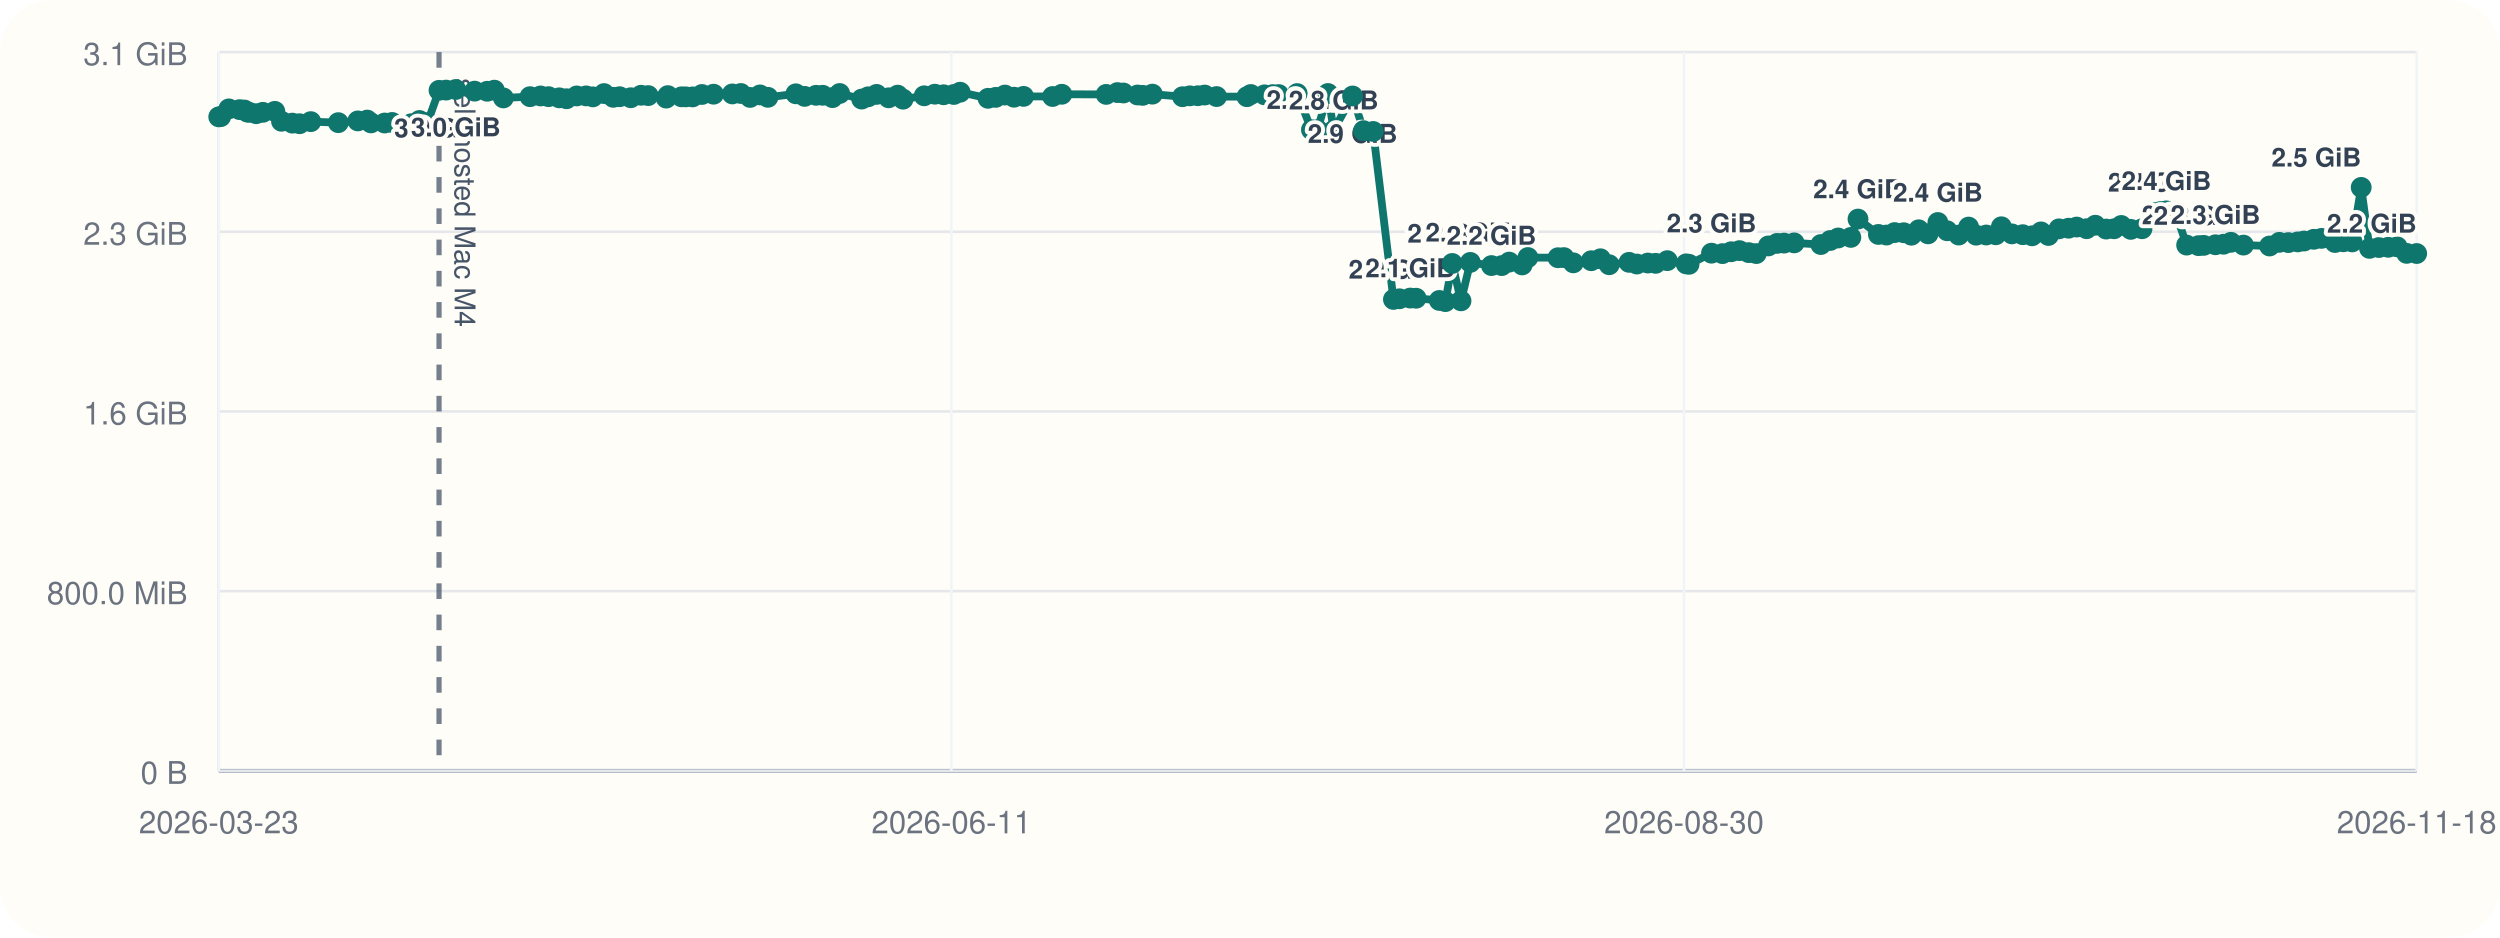
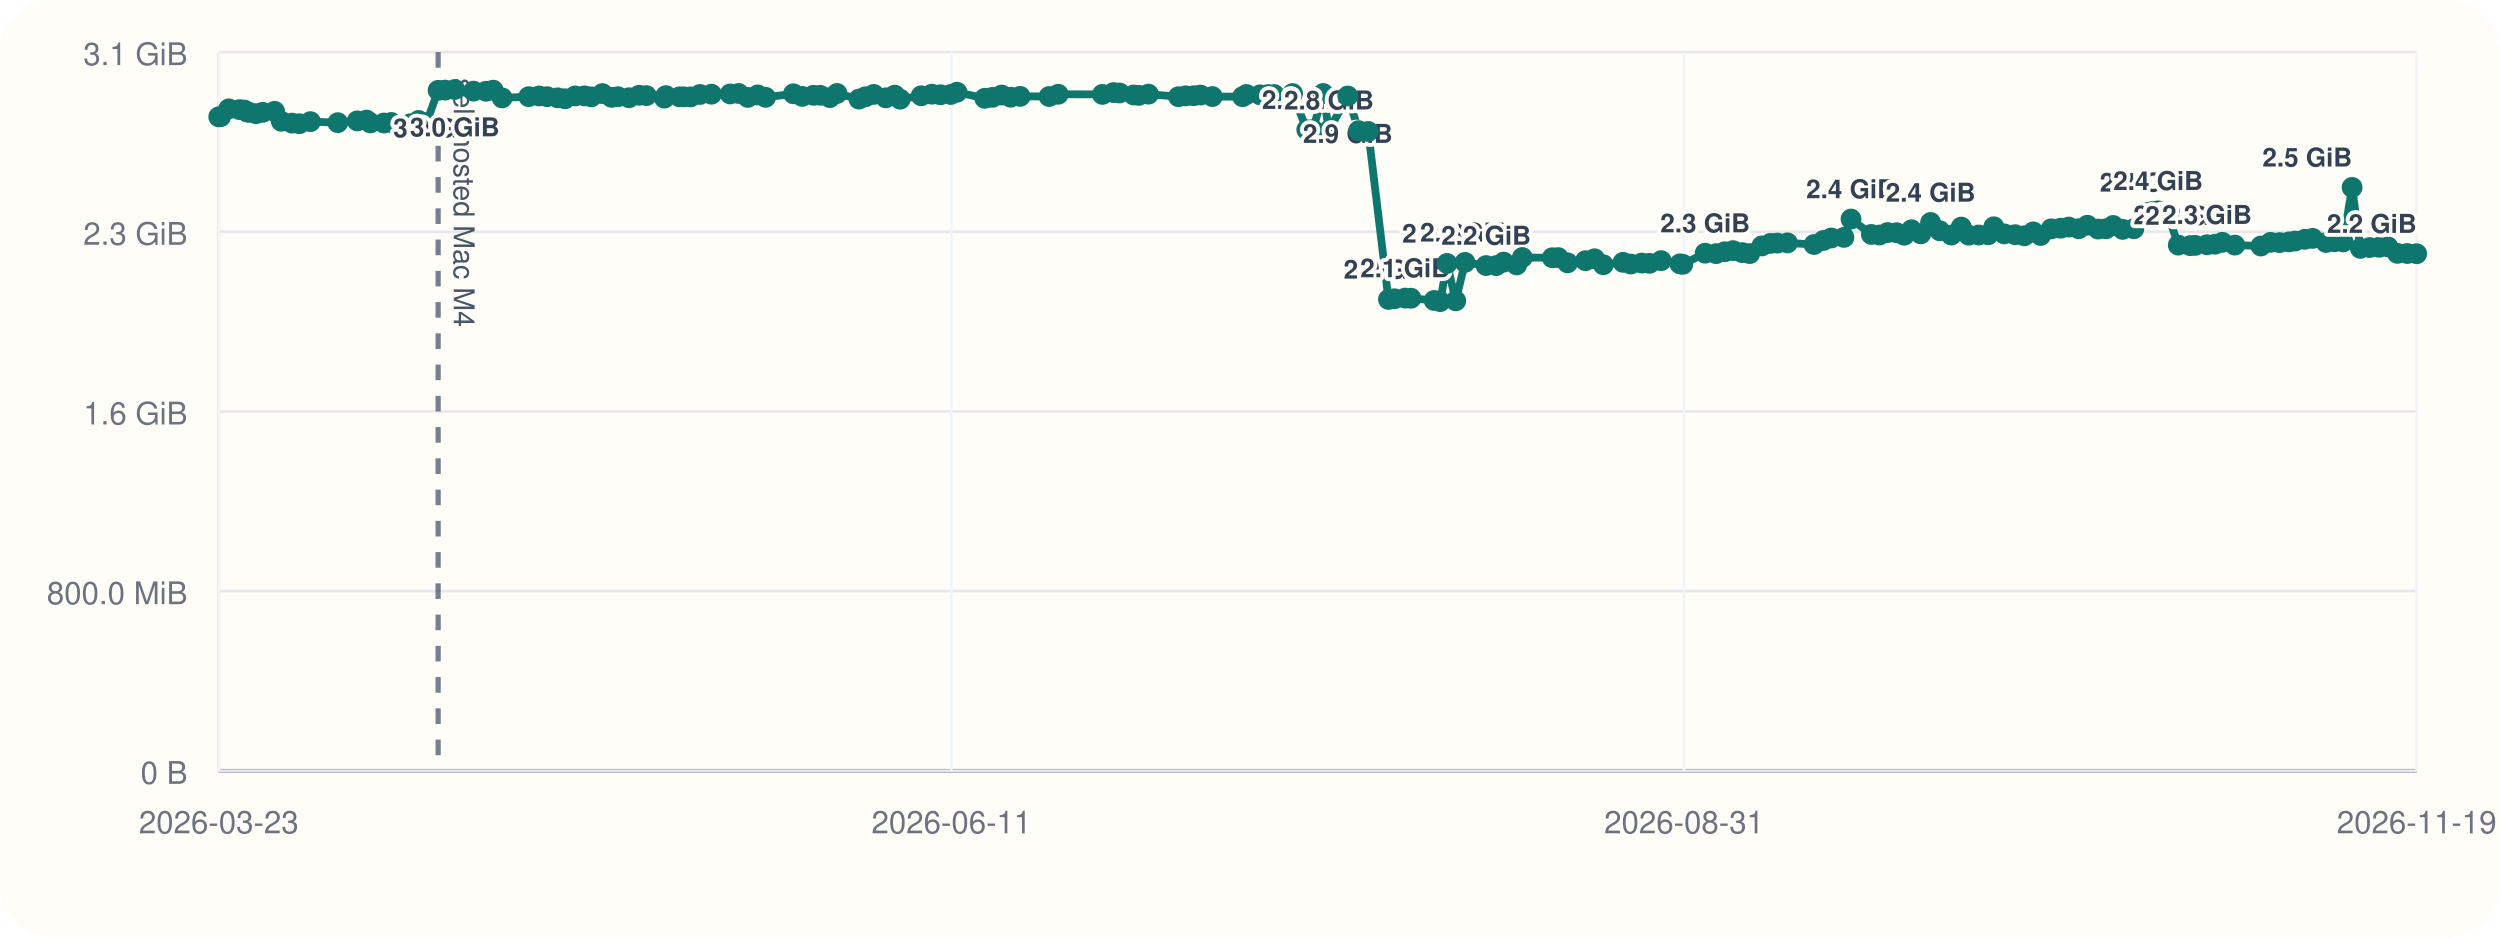
<svg xmlns="http://www.w3.org/2000/svg" viewBox="0 0 960 360">
  <rect width="960" height="360" rx="20" fill="#fffdf7" />
  <line x1="84" y1="296" x2="928" y2="296" stroke="#cbd5e1" stroke-width="1" />
  <line x1="84" y1="20" x2="84" y2="296" stroke="#cbd5e1" stroke-width="1" />
  <line x1="84" y1="296.00" x2="928" y2="296.00" stroke="#94a3b8" stroke-width="1.5" />
  <line x1="84" y1="296.00" x2="928" y2="296.00" stroke="#e5e7eb" stroke-width="1" />
  <text x="72" y="301.00" text-anchor="end" font-size="12" font-family="Helvetica, Arial, sans-serif" fill="#6b7280">0 B</text>
  <line x1="84" y1="227.00" x2="928" y2="227.00" stroke="#e5e7eb" stroke-width="1" />
  <text x="72" y="232.00" text-anchor="end" font-size="12" font-family="Helvetica, Arial, sans-serif" fill="#6b7280">800.0 MiB</text>
  <line x1="84" y1="158.00" x2="928" y2="158.00" stroke="#e5e7eb" stroke-width="1" />
  <text x="72" y="163.00" text-anchor="end" font-size="12" font-family="Helvetica, Arial, sans-serif" fill="#6b7280">1.6 GiB</text>
  <line x1="84" y1="89.00" x2="928" y2="89.00" stroke="#e5e7eb" stroke-width="1" />
  <text x="72" y="94.00" text-anchor="end" font-size="12" font-family="Helvetica, Arial, sans-serif" fill="#6b7280">2.3 GiB</text>
  <line x1="84" y1="20.00" x2="928" y2="20.00" stroke="#e5e7eb" stroke-width="1" />
  <text x="72" y="25.00" text-anchor="end" font-size="12" font-family="Helvetica, Arial, sans-serif" fill="#6b7280">3.1 GiB</text>
  <line x1="84.00" y1="20" x2="84.00" y2="296" stroke="#f1f5f9" stroke-width="1" />
  <text x="84.00" y="320" text-anchor="middle" font-size="12" font-family="Helvetica, Arial, sans-serif" fill="#6b7280">2026-03-23</text>
  <line x1="365.33" y1="20" x2="365.33" y2="296" stroke="#f1f5f9" stroke-width="1" />
  <text x="365.33" y="320" text-anchor="middle" font-size="12" font-family="Helvetica, Arial, sans-serif" fill="#6b7280">2026-06-11</text>
  <line x1="646.67" y1="20" x2="646.67" y2="296" stroke="#f1f5f9" stroke-width="1" />
-   <text x="646.67" y="320" text-anchor="middle" font-size="12" font-family="Helvetica, Arial, sans-serif" fill="#6b7280">2026-08-30</text>
+   <text x="646.67" y="320" text-anchor="middle" font-size="12" font-family="Helvetica, Arial, sans-serif" fill="#6b7280">2026-08-31</text>
  <line x1="928.00" y1="20" x2="928.00" y2="296" stroke="#f1f5f9" stroke-width="1" />
-   <text x="928.00" y="320" text-anchor="middle" font-size="12" font-family="Helvetica, Arial, sans-serif" fill="#6b7280">2026-11-18</text>
-   <line x1="168.59" y1="20" x2="168.59" y2="296" stroke="#475569" stroke-width="2" stroke-dasharray="6 6" opacity="0.75" />
-   <text x="174.59" y="30" transform="rotate(90 174.59 30)" font-size="11" font-family="Helvetica, Arial, sans-serif" fill="#475569">self-hosted Mac M4</text>
-   <polyline fill="none" stroke="#0f766e" stroke-width="3" points="84.00,44.87 84.74,44.79 87.87,41.81 92.03,42.10 93.84,42.25 94.91,43.02 95.66,43.12 98.36,43.66 100.93,43.13 105.53,42.76 108.09,46.57 112.26,47.28 115.04,47.51 119.34,46.71 129.91,47.10 137.41,46.43 141.01,46.11 142.45,47.19 147.71,47.24 150.56,47.02 157.88,47.53 161.07,46.27 164.16,47.09 168.59,34.69 171.30,34.60 175.01,34.36 182.25,35.00 187.08,35.05 189.83,34.63 193.30,37.60 203.53,37.12 207.56,36.85 210.65,37.12 214.76,37.57 217.56,37.92 221.46,36.84 225.06,36.82 227.65,37.20 231.95,35.93 235.49,37.37 237.94,37.14 242.22,37.53 246.16,36.58 248.92,36.71 255.84,37.67 256.45,36.72 261.70,37.18 263.33,37.19 265.95,37.21 269.55,36.28 274.01,36.17 281.21,36.07 284.49,35.90 288.03,37.41 291.85,36.45 294.88,37.37 305.61,36.02 308.97,37.01 313.37,36.60 315.92,36.59 319.67,37.49 322.43,35.90 330.89,38.04 333.37,37.18 336.62,36.25 341.25,37.56 344.71,36.54 346.78,38.08 354.89,36.79 358.99,36.17 362.33,36.39 366.29,36.28 368.69,35.41 379.40,37.75 382.34,37.39 385.90,36.50 389.38,37.33 393.04,37.01 404.20,37.06 407.73,36.20 424.77,36.25 429.09,35.55 431.38,35.71 436.83,36.48 438.79,36.62 442.52,36.15 454.09,37.14 456.90,36.80 459.97,36.76 462.59,36.50 467.17,37.08 478.81,37.13 480.31,36.29 485.57,36.42 488.68,36.33 491.02,36.31 498.12,35.93 503.59,49.82 505.93,49.79 509.94,35.90 512.12,50.03 519.39,36.86 523.59,50.17 527.30,50.48 535.08,114.98 537.38,114.73 541.50,114.46 543.78,114.52 552.70,115.37 555.02,115.82 557.66,101.17 561.03,115.52 564.60,100.76 572.72,101.98 576.66,101.99 579.53,100.65 584.51,101.73 586.72,98.89 598.27,98.97 600.55,98.92 604.16,100.93 611.04,100.12 614.58,99.37 617.93,101.66 625.55,100.74 628.56,101.39 632.78,101.01 635.76,101.12 640.24,100.09 647.48,101.32 648.59,101.49 657.21,97.22 661.43,97.39 664.80,96.67 667.96,96.24 671.52,97.01 674.42,97.37 679.05,94.44 682.40,93.46 685.07,93.35 688.96,93.27 699.20,93.90 702.80,92.35 705.85,91.39 710.72,91.16 713.47,84.12 721.30,90.02 724.41,90.26 727.55,89.31 731.03,89.37 733.98,90.32 736.78,88.24 740.37,89.80 744.14,85.44 747.70,88.61 752.15,90.26 755.95,87.20 758.85,90.31 762.71,90.24 766.38,90.15 768.53,87.08 772.56,89.81 776.74,90.12 780.32,90.55 783.75,89.05 786.59,90.42 790.65,87.88 794.34,87.63 797.44,87.19 801.26,87.83 804.61,86.49 808.74,87.96 811.80,87.85 814.57,86.58 818.22,88.08 822.54,87.84 826.68,81.57 829.68,81.23 831.89,80.97 835.38,81.53 839.67,94.12 844.23,94.33 846.21,94.22 850.73,93.99 853.83,93.78 856.67,93.05 861.48,94.12 871.52,94.46 875.26,93.06 878.73,93.16 882.34,92.89 884.74,92.56 888.50,91.89 891.47,91.54 896.65,93.12 899.85,92.84 903.22,92.89 906.70,71.96 909.89,95.37 913.49,95.05 917.09,94.96 920.53,94.79 924.16,97.29 928.00,97.35" />
+   <text x="928.00" y="320" text-anchor="middle" font-size="12" font-family="Helvetica, Arial, sans-serif" fill="#6b7280">2026-11-19</text>
+   <line x1="168.24" y1="20" x2="168.24" y2="296" stroke="#475569" stroke-width="2" stroke-dasharray="6 6" opacity="0.75" />
+   <text x="174.24" y="30" transform="rotate(90 174.24 30)" font-size="11" font-family="Helvetica, Arial, sans-serif" fill="#475569">self-hosted Mac M4</text>
+   <polyline fill="none" stroke="#0f766e" stroke-width="3" points="84.00,44.87 84.73,44.79 87.85,41.81 91.99,42.10 93.80,42.25 94.87,43.02 95.61,43.12 98.30,43.66 100.86,43.13 105.44,42.76 107.99,46.57 112.14,47.28 114.91,47.51 119.19,46.71 129.71,47.10 137.18,46.43 140.77,46.11 142.21,47.19 147.44,47.24 150.28,47.02 157.57,47.53 160.74,46.27 163.82,47.09 168.24,34.69 170.93,34.60 174.62,34.36 181.84,35.00 186.64,35.05 189.38,34.63 192.84,37.60 203.02,37.12 207.04,36.85 210.11,37.12 214.20,37.57 216.99,37.92 220.88,36.84 224.46,36.82 227.04,37.20 231.32,35.93 234.85,37.37 237.29,37.14 241.55,37.53 245.47,36.58 248.22,36.71 255.11,37.67 255.72,36.72 260.95,37.18 262.57,37.19 265.18,37.21 268.77,36.28 273.20,36.17 280.37,36.07 283.64,35.90 287.16,37.41 290.97,36.45 293.99,37.37 304.67,36.02 308.01,37.01 312.39,36.60 314.94,36.59 318.67,37.49 321.42,35.90 329.84,38.04 332.31,37.18 335.55,36.25 340.16,37.56 343.60,36.54 345.66,38.08 353.74,36.79 357.82,36.17 361.14,36.39 365.09,36.28 367.49,35.41 378.14,37.75 381.08,37.39 384.62,36.50 388.09,37.33 391.73,37.01 402.85,37.06 406.35,36.20 423.32,36.25 427.62,35.55 429.90,35.71 435.34,36.48 437.29,36.62 441.00,36.15 452.52,37.14 455.31,36.80 458.38,36.76 460.99,36.50 465.54,37.08 477.14,37.13 478.63,36.29 483.87,36.42 486.96,36.33 489.29,36.31 496.36,35.93 501.80,49.82 504.14,49.79 508.13,35.90 510.30,50.03 517.54,36.86 521.72,50.17 525.41,50.48 533.17,114.98 535.46,114.73 539.56,114.46 541.82,114.52 550.71,115.37 553.03,115.82 555.65,101.17 559.01,115.52 562.56,100.76 570.65,101.98 574.57,101.99 577.43,100.65 582.39,101.73 584.58,98.89 596.08,98.97 598.36,98.92 601.95,100.93 608.81,100.12 612.32,99.37 615.66,101.66 623.25,100.74 626.25,101.39 630.45,101.01 633.42,101.12 637.88,100.09 645.09,101.32 646.20,101.49 654.78,97.22 658.98,97.39 662.34,96.67 665.48,96.24 669.02,97.01 671.91,97.37 676.53,94.44 679.86,93.46 682.52,93.35 686.39,93.27 696.59,93.90 700.18,92.35 703.21,91.39 708.06,91.16 710.79,84.12 718.60,90.02 721.70,90.26 724.82,89.31 728.28,89.37 731.22,90.32 734.01,88.24 737.58,89.80 741.34,85.44 744.88,88.61 749.32,90.26 753.10,87.20 755.99,90.31 759.83,90.24 763.49,90.15 765.62,87.08 769.63,89.81 773.80,90.12 777.37,90.55 780.78,89.05 783.61,90.42 787.65,87.88 791.33,87.63 794.41,87.19 798.21,87.83 801.56,86.49 805.66,87.96 808.71,87.85 811.47,86.58 815.11,88.08 819.40,87.84 823.53,81.57 826.52,81.23 828.71,80.97 832.19,81.53 836.46,94.12 841.00,94.33 842.97,94.22 847.47,93.99 850.57,93.78 853.39,93.05 858.18,94.12 868.18,94.46 871.90,93.06 875.35,93.16 878.95,92.89 881.34,92.56 885.09,91.89 888.04,91.54 893.20,93.12 896.39,92.84 899.75,92.89 903.21,71.96 906.38,95.37 909.97,95.05 913.56,94.96 916.98,94.79 920.59,97.29 924.42,97.35 928.00,97.43" />
  <circle cx="84.00" cy="44.87" r="4" fill="#0f766e" />
-   <circle cx="84.74" cy="44.79" r="4" fill="#0f766e" />
-   <circle cx="87.87" cy="41.81" r="4" fill="#0f766e" />
-   <circle cx="92.03" cy="42.10" r="4" fill="#0f766e" />
-   <circle cx="93.84" cy="42.25" r="4" fill="#0f766e" />
-   <circle cx="94.91" cy="43.02" r="4" fill="#0f766e" />
-   <circle cx="95.66" cy="43.12" r="4" fill="#0f766e" />
-   <circle cx="98.36" cy="43.66" r="4" fill="#0f766e" />
-   <circle cx="100.93" cy="43.13" r="4" fill="#0f766e" />
-   <circle cx="105.53" cy="42.76" r="4" fill="#0f766e" />
-   <circle cx="108.09" cy="46.57" r="4" fill="#0f766e" />
-   <circle cx="112.26" cy="47.28" r="4" fill="#0f766e" />
-   <circle cx="115.04" cy="47.51" r="4" fill="#0f766e" />
-   <circle cx="119.34" cy="46.71" r="4" fill="#0f766e" />
-   <circle cx="129.91" cy="47.10" r="4" fill="#0f766e" />
-   <circle cx="137.41" cy="46.43" r="4" fill="#0f766e" />
-   <circle cx="141.01" cy="46.11" r="4" fill="#0f766e" />
-   <circle cx="142.45" cy="47.19" r="4" fill="#0f766e" />
-   <circle cx="147.71" cy="47.24" r="4" fill="#0f766e" />
-   <circle cx="150.56" cy="47.02" r="4" fill="#0f766e" />
-   <circle cx="157.88" cy="47.53" r="4" fill="#0f766e" />
-   <circle cx="161.07" cy="46.27" r="4" fill="#0f766e" />
-   <circle cx="164.16" cy="47.09" r="4" fill="#0f766e" />
-   <circle cx="168.59" cy="34.69" r="4" fill="#0f766e" />
-   <text x="168.59" y="52.69" text-anchor="middle" font-size="10" font-family="Helvetica, Arial, sans-serif" font-weight="600" paint-order="stroke" stroke="#fffdf7" stroke-width="3" stroke-linejoin="round" fill="#334155">3.0 GiB</text>
-   <circle cx="171.30" cy="34.60" r="4" fill="#0f766e" />
-   <circle cx="175.01" cy="34.36" r="4" fill="#0f766e" />
-   <text x="175.01" y="52.36" text-anchor="middle" font-size="10" font-family="Helvetica, Arial, sans-serif" font-weight="600" paint-order="stroke" stroke="#fffdf7" stroke-width="3" stroke-linejoin="round" fill="#334155">3.0 GiB</text>
-   <circle cx="182.25" cy="35.00" r="4" fill="#0f766e" />
-   <circle cx="187.08" cy="35.05" r="4" fill="#0f766e" />
-   <circle cx="189.83" cy="34.63" r="4" fill="#0f766e" />
-   <circle cx="193.30" cy="37.60" r="4" fill="#0f766e" />
-   <circle cx="203.53" cy="37.12" r="4" fill="#0f766e" />
-   <circle cx="207.56" cy="36.85" r="4" fill="#0f766e" />
-   <circle cx="210.65" cy="37.12" r="4" fill="#0f766e" />
-   <circle cx="214.76" cy="37.57" r="4" fill="#0f766e" />
-   <circle cx="217.56" cy="37.92" r="4" fill="#0f766e" />
-   <circle cx="221.46" cy="36.84" r="4" fill="#0f766e" />
-   <circle cx="225.06" cy="36.82" r="4" fill="#0f766e" />
-   <circle cx="227.65" cy="37.20" r="4" fill="#0f766e" />
-   <circle cx="231.95" cy="35.93" r="4" fill="#0f766e" />
-   <circle cx="235.49" cy="37.37" r="4" fill="#0f766e" />
-   <circle cx="237.94" cy="37.14" r="4" fill="#0f766e" />
-   <circle cx="242.22" cy="37.53" r="4" fill="#0f766e" />
-   <circle cx="246.16" cy="36.58" r="4" fill="#0f766e" />
-   <circle cx="248.92" cy="36.71" r="4" fill="#0f766e" />
-   <circle cx="255.84" cy="37.67" r="4" fill="#0f766e" />
-   <circle cx="256.45" cy="36.72" r="4" fill="#0f766e" />
-   <circle cx="261.70" cy="37.18" r="4" fill="#0f766e" />
-   <circle cx="263.33" cy="37.19" r="4" fill="#0f766e" />
-   <circle cx="265.95" cy="37.21" r="4" fill="#0f766e" />
-   <circle cx="269.55" cy="36.28" r="4" fill="#0f766e" />
-   <circle cx="274.01" cy="36.17" r="4" fill="#0f766e" />
-   <circle cx="281.21" cy="36.07" r="4" fill="#0f766e" />
-   <circle cx="284.49" cy="35.90" r="4" fill="#0f766e" />
-   <circle cx="288.03" cy="37.41" r="4" fill="#0f766e" />
-   <circle cx="291.85" cy="36.45" r="4" fill="#0f766e" />
-   <circle cx="294.88" cy="37.37" r="4" fill="#0f766e" />
-   <circle cx="305.61" cy="36.02" r="4" fill="#0f766e" />
-   <circle cx="308.97" cy="37.01" r="4" fill="#0f766e" />
-   <circle cx="313.37" cy="36.60" r="4" fill="#0f766e" />
-   <circle cx="315.92" cy="36.59" r="4" fill="#0f766e" />
-   <circle cx="319.67" cy="37.49" r="4" fill="#0f766e" />
-   <circle cx="322.43" cy="35.90" r="4" fill="#0f766e" />
-   <circle cx="330.89" cy="38.04" r="4" fill="#0f766e" />
-   <circle cx="333.37" cy="37.18" r="4" fill="#0f766e" />
-   <circle cx="336.62" cy="36.25" r="4" fill="#0f766e" />
-   <circle cx="341.25" cy="37.56" r="4" fill="#0f766e" />
-   <circle cx="344.71" cy="36.54" r="4" fill="#0f766e" />
-   <circle cx="346.78" cy="38.08" r="4" fill="#0f766e" />
-   <circle cx="354.89" cy="36.79" r="4" fill="#0f766e" />
-   <circle cx="358.99" cy="36.17" r="4" fill="#0f766e" />
-   <circle cx="362.33" cy="36.39" r="4" fill="#0f766e" />
-   <circle cx="366.29" cy="36.28" r="4" fill="#0f766e" />
-   <circle cx="368.69" cy="35.41" r="4" fill="#0f766e" />
-   <circle cx="379.40" cy="37.75" r="4" fill="#0f766e" />
-   <circle cx="382.34" cy="37.39" r="4" fill="#0f766e" />
-   <circle cx="385.90" cy="36.50" r="4" fill="#0f766e" />
-   <circle cx="389.38" cy="37.33" r="4" fill="#0f766e" />
-   <circle cx="393.04" cy="37.01" r="4" fill="#0f766e" />
-   <circle cx="404.20" cy="37.06" r="4" fill="#0f766e" />
-   <circle cx="407.73" cy="36.20" r="4" fill="#0f766e" />
-   <circle cx="424.77" cy="36.25" r="4" fill="#0f766e" />
-   <circle cx="429.09" cy="35.55" r="4" fill="#0f766e" />
-   <circle cx="431.38" cy="35.71" r="4" fill="#0f766e" />
-   <circle cx="436.83" cy="36.48" r="4" fill="#0f766e" />
-   <circle cx="438.79" cy="36.62" r="4" fill="#0f766e" />
-   <circle cx="442.52" cy="36.15" r="4" fill="#0f766e" />
-   <circle cx="454.09" cy="37.14" r="4" fill="#0f766e" />
-   <circle cx="456.90" cy="36.80" r="4" fill="#0f766e" />
-   <circle cx="459.97" cy="36.76" r="4" fill="#0f766e" />
-   <circle cx="462.59" cy="36.50" r="4" fill="#0f766e" />
-   <circle cx="467.17" cy="37.08" r="4" fill="#0f766e" />
-   <circle cx="478.81" cy="37.13" r="4" fill="#0f766e" />
-   <circle cx="480.31" cy="36.29" r="4" fill="#0f766e" />
-   <circle cx="485.57" cy="36.42" r="4" fill="#0f766e" />
-   <circle cx="488.68" cy="36.33" r="4" fill="#0f766e" />
-   <circle cx="491.02" cy="36.31" r="4" fill="#0f766e" />
-   <circle cx="498.12" cy="35.93" r="4" fill="#0f766e" />
-   <circle cx="503.59" cy="49.82" r="4" fill="#0f766e" />
-   <text x="503.59" y="41.82" text-anchor="middle" font-size="10" font-family="Helvetica, Arial, sans-serif" font-weight="600" paint-order="stroke" stroke="#fffdf7" stroke-width="3" stroke-linejoin="round" fill="#334155">2.8 GiB</text>
-   <circle cx="505.93" cy="49.79" r="4" fill="#0f766e" />
-   <circle cx="509.94" cy="35.90" r="4" fill="#0f766e" />
-   <circle cx="512.12" cy="50.03" r="4" fill="#0f766e" />
-   <text x="512.12" y="42.03" text-anchor="middle" font-size="10" font-family="Helvetica, Arial, sans-serif" font-weight="600" paint-order="stroke" stroke="#fffdf7" stroke-width="3" stroke-linejoin="round" fill="#334155">2.8 GiB</text>
-   <circle cx="519.39" cy="36.86" r="4" fill="#0f766e" />
-   <text x="519.39" y="54.86" text-anchor="middle" font-size="10" font-family="Helvetica, Arial, sans-serif" font-weight="600" paint-order="stroke" stroke="#fffdf7" stroke-width="3" stroke-linejoin="round" fill="#334155">2.9 GiB</text>
-   <circle cx="523.59" cy="50.17" r="4" fill="#0f766e" />
-   <circle cx="527.30" cy="50.48" r="4" fill="#0f766e" />
-   <circle cx="535.08" cy="114.98" r="4" fill="#0f766e" />
-   <text x="535.08" y="106.98" text-anchor="middle" font-size="10" font-family="Helvetica, Arial, sans-serif" font-weight="600" paint-order="stroke" stroke="#fffdf7" stroke-width="3" stroke-linejoin="round" fill="#334155">2.0 GiB</text>
-   <circle cx="537.38" cy="114.73" r="4" fill="#0f766e" />
-   <circle cx="541.50" cy="114.46" r="4" fill="#0f766e" />
-   <text x="541.50" y="106.46" text-anchor="middle" font-size="10" font-family="Helvetica, Arial, sans-serif" font-weight="600" paint-order="stroke" stroke="#fffdf7" stroke-width="3" stroke-linejoin="round" fill="#334155">2.1 GiB</text>
-   <circle cx="543.78" cy="114.52" r="4" fill="#0f766e" />
-   <circle cx="552.70" cy="115.37" r="4" fill="#0f766e" />
-   <circle cx="555.02" cy="115.82" r="4" fill="#0f766e" />
-   <circle cx="557.66" cy="101.17" r="4" fill="#0f766e" />
-   <text x="557.66" y="93.17" text-anchor="middle" font-size="10" font-family="Helvetica, Arial, sans-serif" font-weight="600" paint-order="stroke" stroke="#fffdf7" stroke-width="3" stroke-linejoin="round" fill="#334155">2.2 GiB</text>
-   <circle cx="561.03" cy="115.52" r="4" fill="#0f766e" />
-   <circle cx="564.60" cy="100.76" r="4" fill="#0f766e" />
-   <text x="564.60" y="92.76" text-anchor="middle" font-size="10" font-family="Helvetica, Arial, sans-serif" font-weight="600" paint-order="stroke" stroke="#fffdf7" stroke-width="3" stroke-linejoin="round" fill="#334155">2.2 GiB</text>
-   <circle cx="572.72" cy="101.98" r="4" fill="#0f766e" />
-   <text x="572.72" y="93.98" text-anchor="middle" font-size="10" font-family="Helvetica, Arial, sans-serif" font-weight="600" paint-order="stroke" stroke="#fffdf7" stroke-width="3" stroke-linejoin="round" fill="#334155">2.2 GiB</text>
-   <circle cx="576.66" cy="101.99" r="4" fill="#0f766e" />
-   <circle cx="579.53" cy="100.65" r="4" fill="#0f766e" />
-   <circle cx="584.51" cy="101.73" r="4" fill="#0f766e" />
-   <circle cx="586.72" cy="98.89" r="4" fill="#0f766e" />
-   <circle cx="598.27" cy="98.97" r="4" fill="#0f766e" />
-   <circle cx="600.55" cy="98.92" r="4" fill="#0f766e" />
-   <circle cx="604.16" cy="100.93" r="4" fill="#0f766e" />
-   <circle cx="611.04" cy="100.12" r="4" fill="#0f766e" />
-   <circle cx="614.58" cy="99.37" r="4" fill="#0f766e" />
-   <circle cx="617.93" cy="101.66" r="4" fill="#0f766e" />
-   <circle cx="625.55" cy="100.74" r="4" fill="#0f766e" />
-   <circle cx="628.56" cy="101.39" r="4" fill="#0f766e" />
-   <circle cx="632.78" cy="101.01" r="4" fill="#0f766e" />
-   <circle cx="635.76" cy="101.12" r="4" fill="#0f766e" />
-   <circle cx="640.24" cy="100.09" r="4" fill="#0f766e" />
-   <circle cx="647.48" cy="101.32" r="4" fill="#0f766e" />
-   <circle cx="648.59" cy="101.49" r="4" fill="#0f766e" />
-   <circle cx="657.21" cy="97.22" r="4" fill="#0f766e" />
-   <text x="657.21" y="89.22" text-anchor="middle" font-size="10" font-family="Helvetica, Arial, sans-serif" font-weight="600" paint-order="stroke" stroke="#fffdf7" stroke-width="3" stroke-linejoin="round" fill="#334155">2.3 GiB</text>
-   <circle cx="661.43" cy="97.39" r="4" fill="#0f766e" />
-   <circle cx="664.80" cy="96.67" r="4" fill="#0f766e" />
-   <circle cx="667.96" cy="96.24" r="4" fill="#0f766e" />
-   <circle cx="671.52" cy="97.01" r="4" fill="#0f766e" />
-   <circle cx="674.42" cy="97.37" r="4" fill="#0f766e" />
-   <circle cx="679.05" cy="94.44" r="4" fill="#0f766e" />
-   <circle cx="682.40" cy="93.46" r="4" fill="#0f766e" />
-   <circle cx="685.07" cy="93.35" r="4" fill="#0f766e" />
-   <circle cx="688.96" cy="93.27" r="4" fill="#0f766e" />
-   <circle cx="699.20" cy="93.90" r="4" fill="#0f766e" />
-   <circle cx="702.80" cy="92.35" r="4" fill="#0f766e" />
-   <circle cx="705.85" cy="91.39" r="4" fill="#0f766e" />
-   <circle cx="710.72" cy="91.16" r="4" fill="#0f766e" />
-   <circle cx="713.47" cy="84.12" r="4" fill="#0f766e" />
-   <text x="713.47" y="76.12" text-anchor="middle" font-size="10" font-family="Helvetica, Arial, sans-serif" font-weight="600" paint-order="stroke" stroke="#fffdf7" stroke-width="3" stroke-linejoin="round" fill="#334155">2.4 GiB</text>
-   <circle cx="721.30" cy="90.02" r="4" fill="#0f766e" />
-   <circle cx="724.41" cy="90.26" r="4" fill="#0f766e" />
-   <circle cx="727.55" cy="89.31" r="4" fill="#0f766e" />
-   <circle cx="731.03" cy="89.37" r="4" fill="#0f766e" />
-   <circle cx="733.98" cy="90.32" r="4" fill="#0f766e" />
-   <circle cx="736.78" cy="88.24" r="4" fill="#0f766e" />
-   <circle cx="740.37" cy="89.80" r="4" fill="#0f766e" />
-   <circle cx="744.14" cy="85.44" r="4" fill="#0f766e" />
-   <text x="744.14" y="77.44" text-anchor="middle" font-size="10" font-family="Helvetica, Arial, sans-serif" font-weight="600" paint-order="stroke" stroke="#fffdf7" stroke-width="3" stroke-linejoin="round" fill="#334155">2.4 GiB</text>
-   <circle cx="747.70" cy="88.61" r="4" fill="#0f766e" />
-   <circle cx="752.15" cy="90.26" r="4" fill="#0f766e" />
-   <circle cx="755.95" cy="87.20" r="4" fill="#0f766e" />
-   <circle cx="758.85" cy="90.31" r="4" fill="#0f766e" />
-   <circle cx="762.71" cy="90.24" r="4" fill="#0f766e" />
-   <circle cx="766.38" cy="90.15" r="4" fill="#0f766e" />
-   <circle cx="768.53" cy="87.08" r="4" fill="#0f766e" />
-   <circle cx="772.56" cy="89.81" r="4" fill="#0f766e" />
-   <circle cx="776.74" cy="90.12" r="4" fill="#0f766e" />
-   <circle cx="780.32" cy="90.55" r="4" fill="#0f766e" />
-   <circle cx="783.75" cy="89.05" r="4" fill="#0f766e" />
-   <circle cx="786.59" cy="90.42" r="4" fill="#0f766e" />
-   <circle cx="790.65" cy="87.88" r="4" fill="#0f766e" />
-   <circle cx="794.34" cy="87.63" r="4" fill="#0f766e" />
-   <circle cx="797.44" cy="87.19" r="4" fill="#0f766e" />
-   <circle cx="801.26" cy="87.83" r="4" fill="#0f766e" />
-   <circle cx="804.61" cy="86.49" r="4" fill="#0f766e" />
-   <circle cx="808.74" cy="87.96" r="4" fill="#0f766e" />
-   <circle cx="811.80" cy="87.85" r="4" fill="#0f766e" />
-   <circle cx="814.57" cy="86.58" r="4" fill="#0f766e" />
-   <circle cx="818.22" cy="88.08" r="4" fill="#0f766e" />
-   <circle cx="822.54" cy="87.84" r="4" fill="#0f766e" />
-   <circle cx="826.68" cy="81.57" r="4" fill="#0f766e" />
-   <text x="826.68" y="73.57" text-anchor="middle" font-size="10" font-family="Helvetica, Arial, sans-serif" font-weight="600" paint-order="stroke" stroke="#fffdf7" stroke-width="3" stroke-linejoin="round" fill="#334155">2.4 GiB</text>
-   <circle cx="829.68" cy="81.23" r="4" fill="#0f766e" />
-   <circle cx="831.89" cy="80.97" r="4" fill="#0f766e" />
-   <text x="831.89" y="72.97" text-anchor="middle" font-size="10" font-family="Helvetica, Arial, sans-serif" font-weight="600" paint-order="stroke" stroke="#fffdf7" stroke-width="3" stroke-linejoin="round" fill="#334155">2.4 GiB</text>
-   <circle cx="835.38" cy="81.53" r="4" fill="#0f766e" />
-   <circle cx="839.67" cy="94.12" r="4" fill="#0f766e" />
-   <text x="839.67" y="86.12" text-anchor="middle" font-size="10" font-family="Helvetica, Arial, sans-serif" font-weight="600" paint-order="stroke" stroke="#fffdf7" stroke-width="3" stroke-linejoin="round" fill="#334155">2.3 GiB</text>
-   <circle cx="844.23" cy="94.33" r="4" fill="#0f766e" />
-   <text x="844.23" y="86.33" text-anchor="middle" font-size="10" font-family="Helvetica, Arial, sans-serif" font-weight="600" paint-order="stroke" stroke="#fffdf7" stroke-width="3" stroke-linejoin="round" fill="#334155">2.3 GiB</text>
-   <circle cx="846.21" cy="94.22" r="4" fill="#0f766e" />
-   <circle cx="850.73" cy="93.99" r="4" fill="#0f766e" />
-   <text x="850.73" y="85.99" text-anchor="middle" font-size="10" font-family="Helvetica, Arial, sans-serif" font-weight="600" paint-order="stroke" stroke="#fffdf7" stroke-width="3" stroke-linejoin="round" fill="#334155">2.3 GiB</text>
-   <circle cx="853.83" cy="93.78" r="4" fill="#0f766e" />
-   <circle cx="856.67" cy="93.05" r="4" fill="#0f766e" />
-   <circle cx="861.48" cy="94.12" r="4" fill="#0f766e" />
-   <circle cx="871.52" cy="94.46" r="4" fill="#0f766e" />
-   <circle cx="875.26" cy="93.06" r="4" fill="#0f766e" />
-   <circle cx="878.73" cy="93.16" r="4" fill="#0f766e" />
-   <circle cx="882.34" cy="92.89" r="4" fill="#0f766e" />
-   <circle cx="884.74" cy="92.56" r="4" fill="#0f766e" />
-   <circle cx="888.50" cy="91.89" r="4" fill="#0f766e" />
-   <circle cx="891.47" cy="91.54" r="4" fill="#0f766e" />
-   <circle cx="896.65" cy="93.12" r="4" fill="#0f766e" />
-   <circle cx="899.85" cy="92.84" r="4" fill="#0f766e" />
-   <circle cx="903.22" cy="92.89" r="4" fill="#0f766e" />
-   <circle cx="906.70" cy="71.96" r="4" fill="#0f766e" />
-   <text x="906.70" y="63.96" text-anchor="end" font-size="10" font-family="Helvetica, Arial, sans-serif" font-weight="600" paint-order="stroke" stroke="#fffdf7" stroke-width="3" stroke-linejoin="round" fill="#334155">2.5 GiB</text>
-   <circle cx="909.89" cy="95.37" r="4" fill="#0f766e" />
-   <circle cx="913.49" cy="95.05" r="4" fill="#0f766e" />
-   <circle cx="917.09" cy="94.96" r="4" fill="#0f766e" />
-   <circle cx="920.53" cy="94.79" r="4" fill="#0f766e" />
-   <circle cx="924.16" cy="97.29" r="4" fill="#0f766e" />
-   <circle cx="928.00" cy="97.35" r="4" fill="#0f766e" />
-   <text x="928.00" y="89.35" text-anchor="end" font-size="10" font-family="Helvetica, Arial, sans-serif" font-weight="600" paint-order="stroke" stroke="#fffdf7" stroke-width="3" stroke-linejoin="round" fill="#334155">2.2 GiB</text>
+   <circle cx="84.73" cy="44.79" r="4" fill="#0f766e" />
+   <circle cx="87.85" cy="41.81" r="4" fill="#0f766e" />
+   <circle cx="91.99" cy="42.10" r="4" fill="#0f766e" />
+   <circle cx="93.80" cy="42.25" r="4" fill="#0f766e" />
+   <circle cx="94.87" cy="43.02" r="4" fill="#0f766e" />
+   <circle cx="95.61" cy="43.12" r="4" fill="#0f766e" />
+   <circle cx="98.30" cy="43.66" r="4" fill="#0f766e" />
+   <circle cx="100.86" cy="43.13" r="4" fill="#0f766e" />
+   <circle cx="105.44" cy="42.76" r="4" fill="#0f766e" />
+   <circle cx="107.99" cy="46.57" r="4" fill="#0f766e" />
+   <circle cx="112.14" cy="47.28" r="4" fill="#0f766e" />
+   <circle cx="114.91" cy="47.51" r="4" fill="#0f766e" />
+   <circle cx="119.19" cy="46.71" r="4" fill="#0f766e" />
+   <circle cx="129.71" cy="47.10" r="4" fill="#0f766e" />
+   <circle cx="137.18" cy="46.43" r="4" fill="#0f766e" />
+   <circle cx="140.77" cy="46.11" r="4" fill="#0f766e" />
+   <circle cx="142.21" cy="47.19" r="4" fill="#0f766e" />
+   <circle cx="147.44" cy="47.24" r="4" fill="#0f766e" />
+   <circle cx="150.28" cy="47.02" r="4" fill="#0f766e" />
+   <circle cx="157.57" cy="47.53" r="4" fill="#0f766e" />
+   <circle cx="160.74" cy="46.27" r="4" fill="#0f766e" />
+   <circle cx="163.82" cy="47.09" r="4" fill="#0f766e" />
+   <circle cx="168.24" cy="34.69" r="4" fill="#0f766e" />
+   <text x="168.24" y="52.69" text-anchor="middle" font-size="10" font-family="Helvetica, Arial, sans-serif" font-weight="600" paint-order="stroke" stroke="#fffdf7" stroke-width="3" stroke-linejoin="round" fill="#334155">3.0 GiB</text>
+   <circle cx="170.93" cy="34.60" r="4" fill="#0f766e" />
+   <circle cx="174.62" cy="34.36" r="4" fill="#0f766e" />
+   <text x="174.62" y="52.36" text-anchor="middle" font-size="10" font-family="Helvetica, Arial, sans-serif" font-weight="600" paint-order="stroke" stroke="#fffdf7" stroke-width="3" stroke-linejoin="round" fill="#334155">3.0 GiB</text>
+   <circle cx="181.84" cy="35.00" r="4" fill="#0f766e" />
+   <circle cx="186.64" cy="35.05" r="4" fill="#0f766e" />
+   <circle cx="189.38" cy="34.63" r="4" fill="#0f766e" />
+   <circle cx="192.84" cy="37.60" r="4" fill="#0f766e" />
+   <circle cx="203.02" cy="37.12" r="4" fill="#0f766e" />
+   <circle cx="207.04" cy="36.85" r="4" fill="#0f766e" />
+   <circle cx="210.11" cy="37.12" r="4" fill="#0f766e" />
+   <circle cx="214.20" cy="37.57" r="4" fill="#0f766e" />
+   <circle cx="216.99" cy="37.92" r="4" fill="#0f766e" />
+   <circle cx="220.88" cy="36.84" r="4" fill="#0f766e" />
+   <circle cx="224.46" cy="36.82" r="4" fill="#0f766e" />
+   <circle cx="227.04" cy="37.20" r="4" fill="#0f766e" />
+   <circle cx="231.32" cy="35.93" r="4" fill="#0f766e" />
+   <circle cx="234.85" cy="37.37" r="4" fill="#0f766e" />
+   <circle cx="237.29" cy="37.14" r="4" fill="#0f766e" />
+   <circle cx="241.55" cy="37.53" r="4" fill="#0f766e" />
+   <circle cx="245.47" cy="36.58" r="4" fill="#0f766e" />
+   <circle cx="248.22" cy="36.71" r="4" fill="#0f766e" />
+   <circle cx="255.11" cy="37.67" r="4" fill="#0f766e" />
+   <circle cx="255.72" cy="36.72" r="4" fill="#0f766e" />
+   <circle cx="260.95" cy="37.18" r="4" fill="#0f766e" />
+   <circle cx="262.57" cy="37.19" r="4" fill="#0f766e" />
+   <circle cx="265.18" cy="37.21" r="4" fill="#0f766e" />
+   <circle cx="268.77" cy="36.28" r="4" fill="#0f766e" />
+   <circle cx="273.20" cy="36.17" r="4" fill="#0f766e" />
+   <circle cx="280.37" cy="36.07" r="4" fill="#0f766e" />
+   <circle cx="283.64" cy="35.90" r="4" fill="#0f766e" />
+   <circle cx="287.16" cy="37.41" r="4" fill="#0f766e" />
+   <circle cx="290.97" cy="36.45" r="4" fill="#0f766e" />
+   <circle cx="293.99" cy="37.37" r="4" fill="#0f766e" />
+   <circle cx="304.67" cy="36.02" r="4" fill="#0f766e" />
+   <circle cx="308.01" cy="37.01" r="4" fill="#0f766e" />
+   <circle cx="312.39" cy="36.60" r="4" fill="#0f766e" />
+   <circle cx="314.94" cy="36.59" r="4" fill="#0f766e" />
+   <circle cx="318.67" cy="37.49" r="4" fill="#0f766e" />
+   <circle cx="321.42" cy="35.90" r="4" fill="#0f766e" />
+   <circle cx="329.84" cy="38.04" r="4" fill="#0f766e" />
+   <circle cx="332.31" cy="37.18" r="4" fill="#0f766e" />
+   <circle cx="335.55" cy="36.25" r="4" fill="#0f766e" />
+   <circle cx="340.16" cy="37.56" r="4" fill="#0f766e" />
+   <circle cx="343.60" cy="36.54" r="4" fill="#0f766e" />
+   <circle cx="345.66" cy="38.08" r="4" fill="#0f766e" />
+   <circle cx="353.74" cy="36.79" r="4" fill="#0f766e" />
+   <circle cx="357.82" cy="36.17" r="4" fill="#0f766e" />
+   <circle cx="361.14" cy="36.39" r="4" fill="#0f766e" />
+   <circle cx="365.09" cy="36.28" r="4" fill="#0f766e" />
+   <circle cx="367.49" cy="35.41" r="4" fill="#0f766e" />
+   <circle cx="378.14" cy="37.75" r="4" fill="#0f766e" />
+   <circle cx="381.08" cy="37.39" r="4" fill="#0f766e" />
+   <circle cx="384.62" cy="36.50" r="4" fill="#0f766e" />
+   <circle cx="388.09" cy="37.33" r="4" fill="#0f766e" />
+   <circle cx="391.73" cy="37.01" r="4" fill="#0f766e" />
+   <circle cx="402.85" cy="37.06" r="4" fill="#0f766e" />
+   <circle cx="406.35" cy="36.20" r="4" fill="#0f766e" />
+   <circle cx="423.32" cy="36.25" r="4" fill="#0f766e" />
+   <circle cx="427.62" cy="35.55" r="4" fill="#0f766e" />
+   <circle cx="429.90" cy="35.71" r="4" fill="#0f766e" />
+   <circle cx="435.34" cy="36.48" r="4" fill="#0f766e" />
+   <circle cx="437.29" cy="36.62" r="4" fill="#0f766e" />
+   <circle cx="441.00" cy="36.15" r="4" fill="#0f766e" />
+   <circle cx="452.52" cy="37.14" r="4" fill="#0f766e" />
+   <circle cx="455.31" cy="36.80" r="4" fill="#0f766e" />
+   <circle cx="458.38" cy="36.76" r="4" fill="#0f766e" />
+   <circle cx="460.99" cy="36.50" r="4" fill="#0f766e" />
+   <circle cx="465.54" cy="37.08" r="4" fill="#0f766e" />
+   <circle cx="477.14" cy="37.13" r="4" fill="#0f766e" />
+   <circle cx="478.63" cy="36.29" r="4" fill="#0f766e" />
+   <circle cx="483.87" cy="36.42" r="4" fill="#0f766e" />
+   <circle cx="486.96" cy="36.33" r="4" fill="#0f766e" />
+   <circle cx="489.29" cy="36.31" r="4" fill="#0f766e" />
+   <circle cx="496.36" cy="35.93" r="4" fill="#0f766e" />
+   <circle cx="501.80" cy="49.82" r="4" fill="#0f766e" />
+   <text x="501.80" y="41.82" text-anchor="middle" font-size="10" font-family="Helvetica, Arial, sans-serif" font-weight="600" paint-order="stroke" stroke="#fffdf7" stroke-width="3" stroke-linejoin="round" fill="#334155">2.8 GiB</text>
+   <circle cx="504.14" cy="49.79" r="4" fill="#0f766e" />
+   <circle cx="508.13" cy="35.90" r="4" fill="#0f766e" />
+   <circle cx="510.30" cy="50.03" r="4" fill="#0f766e" />
+   <text x="510.30" y="42.03" text-anchor="middle" font-size="10" font-family="Helvetica, Arial, sans-serif" font-weight="600" paint-order="stroke" stroke="#fffdf7" stroke-width="3" stroke-linejoin="round" fill="#334155">2.8 GiB</text>
+   <circle cx="517.54" cy="36.86" r="4" fill="#0f766e" />
+   <text x="517.54" y="54.86" text-anchor="middle" font-size="10" font-family="Helvetica, Arial, sans-serif" font-weight="600" paint-order="stroke" stroke="#fffdf7" stroke-width="3" stroke-linejoin="round" fill="#334155">2.9 GiB</text>
+   <circle cx="521.72" cy="50.17" r="4" fill="#0f766e" />
+   <circle cx="525.41" cy="50.48" r="4" fill="#0f766e" />
+   <circle cx="533.17" cy="114.98" r="4" fill="#0f766e" />
+   <text x="533.17" y="106.98" text-anchor="middle" font-size="10" font-family="Helvetica, Arial, sans-serif" font-weight="600" paint-order="stroke" stroke="#fffdf7" stroke-width="3" stroke-linejoin="round" fill="#334155">2.0 GiB</text>
+   <circle cx="535.46" cy="114.73" r="4" fill="#0f766e" />
+   <circle cx="539.56" cy="114.46" r="4" fill="#0f766e" />
+   <text x="539.56" y="106.46" text-anchor="middle" font-size="10" font-family="Helvetica, Arial, sans-serif" font-weight="600" paint-order="stroke" stroke="#fffdf7" stroke-width="3" stroke-linejoin="round" fill="#334155">2.1 GiB</text>
+   <circle cx="541.82" cy="114.52" r="4" fill="#0f766e" />
+   <circle cx="550.71" cy="115.37" r="4" fill="#0f766e" />
+   <circle cx="553.03" cy="115.82" r="4" fill="#0f766e" />
+   <circle cx="555.65" cy="101.17" r="4" fill="#0f766e" />
+   <text x="555.65" y="93.17" text-anchor="middle" font-size="10" font-family="Helvetica, Arial, sans-serif" font-weight="600" paint-order="stroke" stroke="#fffdf7" stroke-width="3" stroke-linejoin="round" fill="#334155">2.2 GiB</text>
+   <circle cx="559.01" cy="115.52" r="4" fill="#0f766e" />
+   <circle cx="562.56" cy="100.76" r="4" fill="#0f766e" />
+   <text x="562.56" y="92.76" text-anchor="middle" font-size="10" font-family="Helvetica, Arial, sans-serif" font-weight="600" paint-order="stroke" stroke="#fffdf7" stroke-width="3" stroke-linejoin="round" fill="#334155">2.2 GiB</text>
+   <circle cx="570.65" cy="101.98" r="4" fill="#0f766e" />
+   <text x="570.65" y="93.98" text-anchor="middle" font-size="10" font-family="Helvetica, Arial, sans-serif" font-weight="600" paint-order="stroke" stroke="#fffdf7" stroke-width="3" stroke-linejoin="round" fill="#334155">2.2 GiB</text>
+   <circle cx="574.57" cy="101.99" r="4" fill="#0f766e" />
+   <circle cx="577.43" cy="100.65" r="4" fill="#0f766e" />
+   <circle cx="582.39" cy="101.73" r="4" fill="#0f766e" />
+   <circle cx="584.58" cy="98.89" r="4" fill="#0f766e" />
+   <circle cx="596.08" cy="98.97" r="4" fill="#0f766e" />
+   <circle cx="598.36" cy="98.92" r="4" fill="#0f766e" />
+   <circle cx="601.95" cy="100.93" r="4" fill="#0f766e" />
+   <circle cx="608.81" cy="100.12" r="4" fill="#0f766e" />
+   <circle cx="612.32" cy="99.37" r="4" fill="#0f766e" />
+   <circle cx="615.66" cy="101.66" r="4" fill="#0f766e" />
+   <circle cx="623.25" cy="100.74" r="4" fill="#0f766e" />
+   <circle cx="626.25" cy="101.39" r="4" fill="#0f766e" />
+   <circle cx="630.45" cy="101.01" r="4" fill="#0f766e" />
+   <circle cx="633.42" cy="101.12" r="4" fill="#0f766e" />
+   <circle cx="637.88" cy="100.09" r="4" fill="#0f766e" />
+   <circle cx="645.09" cy="101.32" r="4" fill="#0f766e" />
+   <circle cx="646.20" cy="101.49" r="4" fill="#0f766e" />
+   <circle cx="654.78" cy="97.22" r="4" fill="#0f766e" />
+   <text x="654.78" y="89.22" text-anchor="middle" font-size="10" font-family="Helvetica, Arial, sans-serif" font-weight="600" paint-order="stroke" stroke="#fffdf7" stroke-width="3" stroke-linejoin="round" fill="#334155">2.3 GiB</text>
+   <circle cx="658.98" cy="97.39" r="4" fill="#0f766e" />
+   <circle cx="662.34" cy="96.67" r="4" fill="#0f766e" />
+   <circle cx="665.48" cy="96.24" r="4" fill="#0f766e" />
+   <circle cx="669.02" cy="97.01" r="4" fill="#0f766e" />
+   <circle cx="671.91" cy="97.37" r="4" fill="#0f766e" />
+   <circle cx="676.53" cy="94.44" r="4" fill="#0f766e" />
+   <circle cx="679.86" cy="93.46" r="4" fill="#0f766e" />
+   <circle cx="682.52" cy="93.35" r="4" fill="#0f766e" />
+   <circle cx="686.39" cy="93.27" r="4" fill="#0f766e" />
+   <circle cx="696.59" cy="93.90" r="4" fill="#0f766e" />
+   <circle cx="700.18" cy="92.35" r="4" fill="#0f766e" />
+   <circle cx="703.21" cy="91.39" r="4" fill="#0f766e" />
+   <circle cx="708.06" cy="91.16" r="4" fill="#0f766e" />
+   <circle cx="710.79" cy="84.12" r="4" fill="#0f766e" />
+   <text x="710.79" y="76.12" text-anchor="middle" font-size="10" font-family="Helvetica, Arial, sans-serif" font-weight="600" paint-order="stroke" stroke="#fffdf7" stroke-width="3" stroke-linejoin="round" fill="#334155">2.4 GiB</text>
+   <circle cx="718.60" cy="90.02" r="4" fill="#0f766e" />
+   <circle cx="721.70" cy="90.26" r="4" fill="#0f766e" />
+   <circle cx="724.82" cy="89.31" r="4" fill="#0f766e" />
+   <circle cx="728.28" cy="89.37" r="4" fill="#0f766e" />
+   <circle cx="731.22" cy="90.32" r="4" fill="#0f766e" />
+   <circle cx="734.01" cy="88.24" r="4" fill="#0f766e" />
+   <circle cx="737.58" cy="89.80" r="4" fill="#0f766e" />
+   <circle cx="741.34" cy="85.44" r="4" fill="#0f766e" />
+   <text x="741.34" y="77.44" text-anchor="middle" font-size="10" font-family="Helvetica, Arial, sans-serif" font-weight="600" paint-order="stroke" stroke="#fffdf7" stroke-width="3" stroke-linejoin="round" fill="#334155">2.4 GiB</text>
+   <circle cx="744.88" cy="88.61" r="4" fill="#0f766e" />
+   <circle cx="749.32" cy="90.26" r="4" fill="#0f766e" />
+   <circle cx="753.10" cy="87.20" r="4" fill="#0f766e" />
+   <circle cx="755.99" cy="90.31" r="4" fill="#0f766e" />
+   <circle cx="759.83" cy="90.24" r="4" fill="#0f766e" />
+   <circle cx="763.49" cy="90.15" r="4" fill="#0f766e" />
+   <circle cx="765.62" cy="87.08" r="4" fill="#0f766e" />
+   <circle cx="769.63" cy="89.81" r="4" fill="#0f766e" />
+   <circle cx="773.80" cy="90.12" r="4" fill="#0f766e" />
+   <circle cx="777.37" cy="90.55" r="4" fill="#0f766e" />
+   <circle cx="780.78" cy="89.05" r="4" fill="#0f766e" />
+   <circle cx="783.61" cy="90.42" r="4" fill="#0f766e" />
+   <circle cx="787.65" cy="87.88" r="4" fill="#0f766e" />
+   <circle cx="791.33" cy="87.63" r="4" fill="#0f766e" />
+   <circle cx="794.41" cy="87.19" r="4" fill="#0f766e" />
+   <circle cx="798.21" cy="87.83" r="4" fill="#0f766e" />
+   <circle cx="801.56" cy="86.49" r="4" fill="#0f766e" />
+   <circle cx="805.66" cy="87.96" r="4" fill="#0f766e" />
+   <circle cx="808.71" cy="87.85" r="4" fill="#0f766e" />
+   <circle cx="811.47" cy="86.58" r="4" fill="#0f766e" />
+   <circle cx="815.11" cy="88.08" r="4" fill="#0f766e" />
+   <circle cx="819.40" cy="87.84" r="4" fill="#0f766e" />
+   <circle cx="823.53" cy="81.57" r="4" fill="#0f766e" />
+   <text x="823.53" y="73.57" text-anchor="middle" font-size="10" font-family="Helvetica, Arial, sans-serif" font-weight="600" paint-order="stroke" stroke="#fffdf7" stroke-width="3" stroke-linejoin="round" fill="#334155">2.4 GiB</text>
+   <circle cx="826.52" cy="81.23" r="4" fill="#0f766e" />
+   <circle cx="828.71" cy="80.97" r="4" fill="#0f766e" />
+   <text x="828.71" y="72.97" text-anchor="middle" font-size="10" font-family="Helvetica, Arial, sans-serif" font-weight="600" paint-order="stroke" stroke="#fffdf7" stroke-width="3" stroke-linejoin="round" fill="#334155">2.4 GiB</text>
+   <circle cx="832.19" cy="81.53" r="4" fill="#0f766e" />
+   <circle cx="836.46" cy="94.12" r="4" fill="#0f766e" />
+   <text x="836.46" y="86.12" text-anchor="middle" font-size="10" font-family="Helvetica, Arial, sans-serif" font-weight="600" paint-order="stroke" stroke="#fffdf7" stroke-width="3" stroke-linejoin="round" fill="#334155">2.3 GiB</text>
+   <circle cx="841.00" cy="94.33" r="4" fill="#0f766e" />
+   <text x="841.00" y="86.33" text-anchor="middle" font-size="10" font-family="Helvetica, Arial, sans-serif" font-weight="600" paint-order="stroke" stroke="#fffdf7" stroke-width="3" stroke-linejoin="round" fill="#334155">2.3 GiB</text>
+   <circle cx="842.97" cy="94.22" r="4" fill="#0f766e" />
+   <circle cx="847.47" cy="93.99" r="4" fill="#0f766e" />
+   <text x="847.47" y="85.99" text-anchor="middle" font-size="10" font-family="Helvetica, Arial, sans-serif" font-weight="600" paint-order="stroke" stroke="#fffdf7" stroke-width="3" stroke-linejoin="round" fill="#334155">2.3 GiB</text>
+   <circle cx="850.57" cy="93.78" r="4" fill="#0f766e" />
+   <circle cx="853.39" cy="93.05" r="4" fill="#0f766e" />
+   <circle cx="858.18" cy="94.12" r="4" fill="#0f766e" />
+   <circle cx="868.18" cy="94.46" r="4" fill="#0f766e" />
+   <circle cx="871.90" cy="93.06" r="4" fill="#0f766e" />
+   <circle cx="875.35" cy="93.16" r="4" fill="#0f766e" />
+   <circle cx="878.95" cy="92.89" r="4" fill="#0f766e" />
+   <circle cx="881.34" cy="92.56" r="4" fill="#0f766e" />
+   <circle cx="885.09" cy="91.89" r="4" fill="#0f766e" />
+   <circle cx="888.04" cy="91.54" r="4" fill="#0f766e" />
+   <circle cx="893.20" cy="93.12" r="4" fill="#0f766e" />
+   <circle cx="896.39" cy="92.84" r="4" fill="#0f766e" />
+   <circle cx="899.75" cy="92.89" r="4" fill="#0f766e" />
+   <circle cx="903.21" cy="71.96" r="4" fill="#0f766e" />
+   <text x="903.21" y="63.96" text-anchor="end" font-size="10" font-family="Helvetica, Arial, sans-serif" font-weight="600" paint-order="stroke" stroke="#fffdf7" stroke-width="3" stroke-linejoin="round" fill="#334155">2.5 GiB</text>
+   <circle cx="906.38" cy="95.37" r="4" fill="#0f766e" />
+   <circle cx="909.97" cy="95.05" r="4" fill="#0f766e" />
+   <circle cx="913.56" cy="94.96" r="4" fill="#0f766e" />
+   <circle cx="916.98" cy="94.79" r="4" fill="#0f766e" />
+   <circle cx="920.59" cy="97.29" r="4" fill="#0f766e" />
+   <circle cx="924.42" cy="97.35" r="4" fill="#0f766e" />
+   <circle cx="928.00" cy="97.43" r="4" fill="#0f766e" />
+   <text x="928.00" y="89.43" text-anchor="end" font-size="10" font-family="Helvetica, Arial, sans-serif" font-weight="600" paint-order="stroke" stroke="#fffdf7" stroke-width="3" stroke-linejoin="round" fill="#334155">2.2 GiB</text>
</svg>
